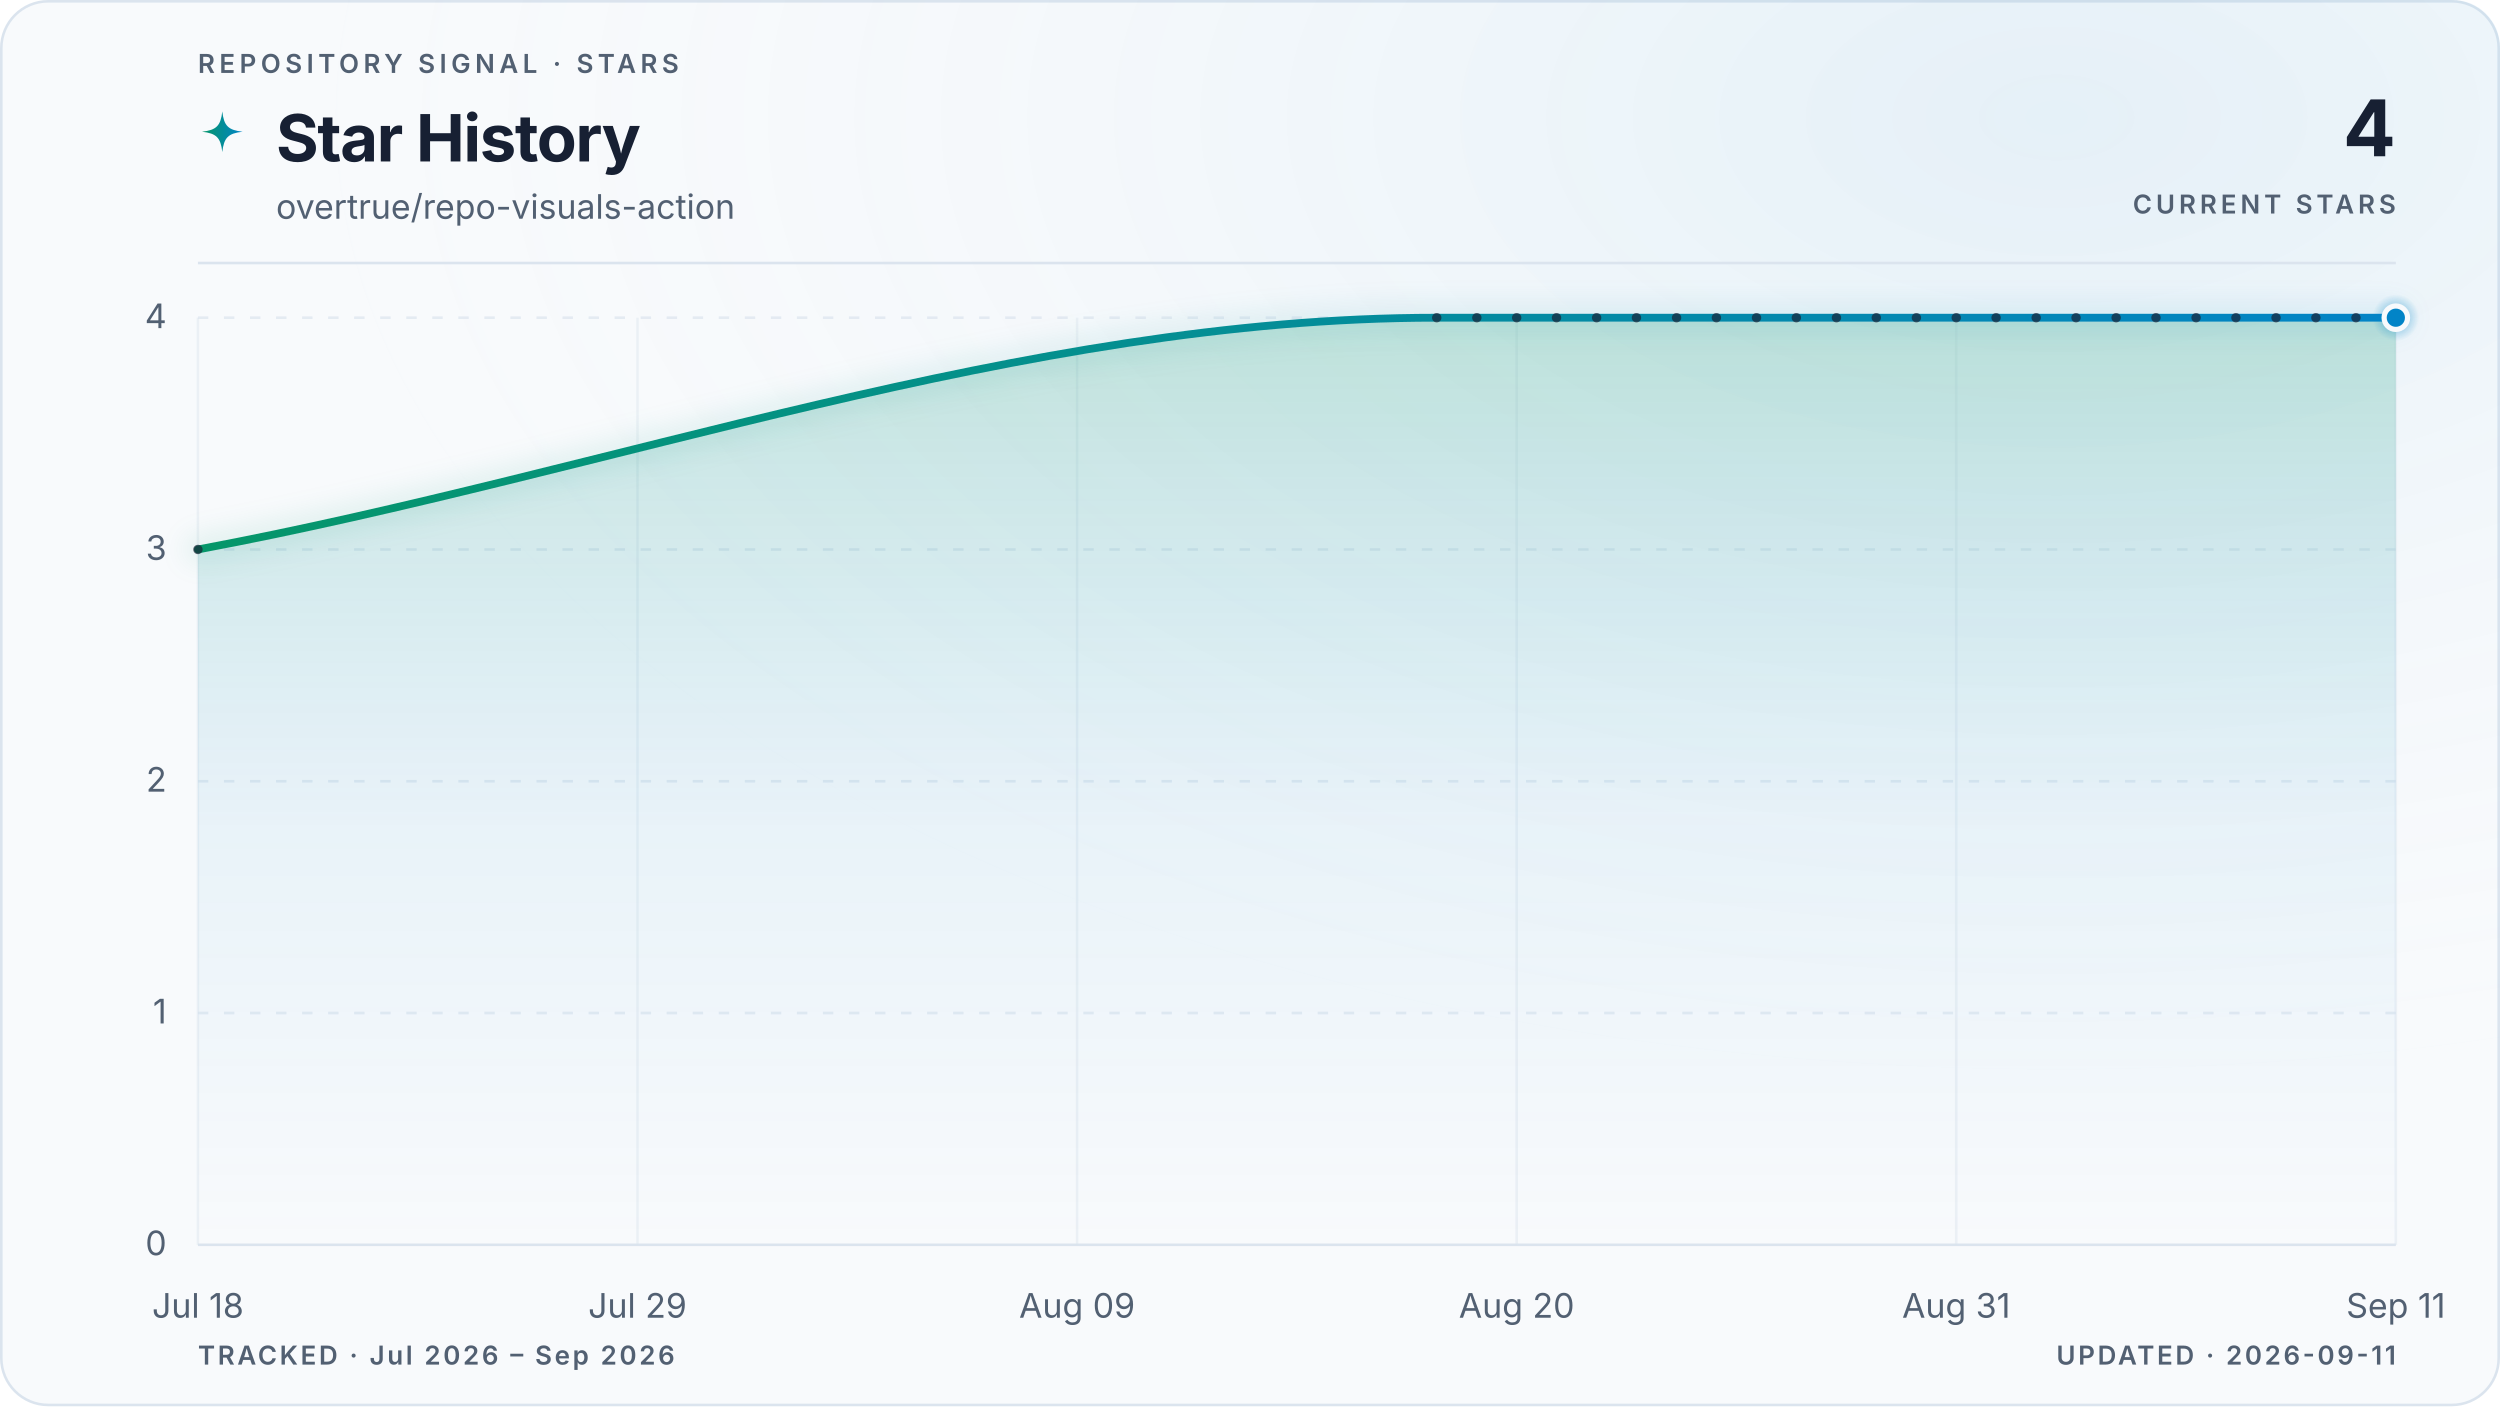
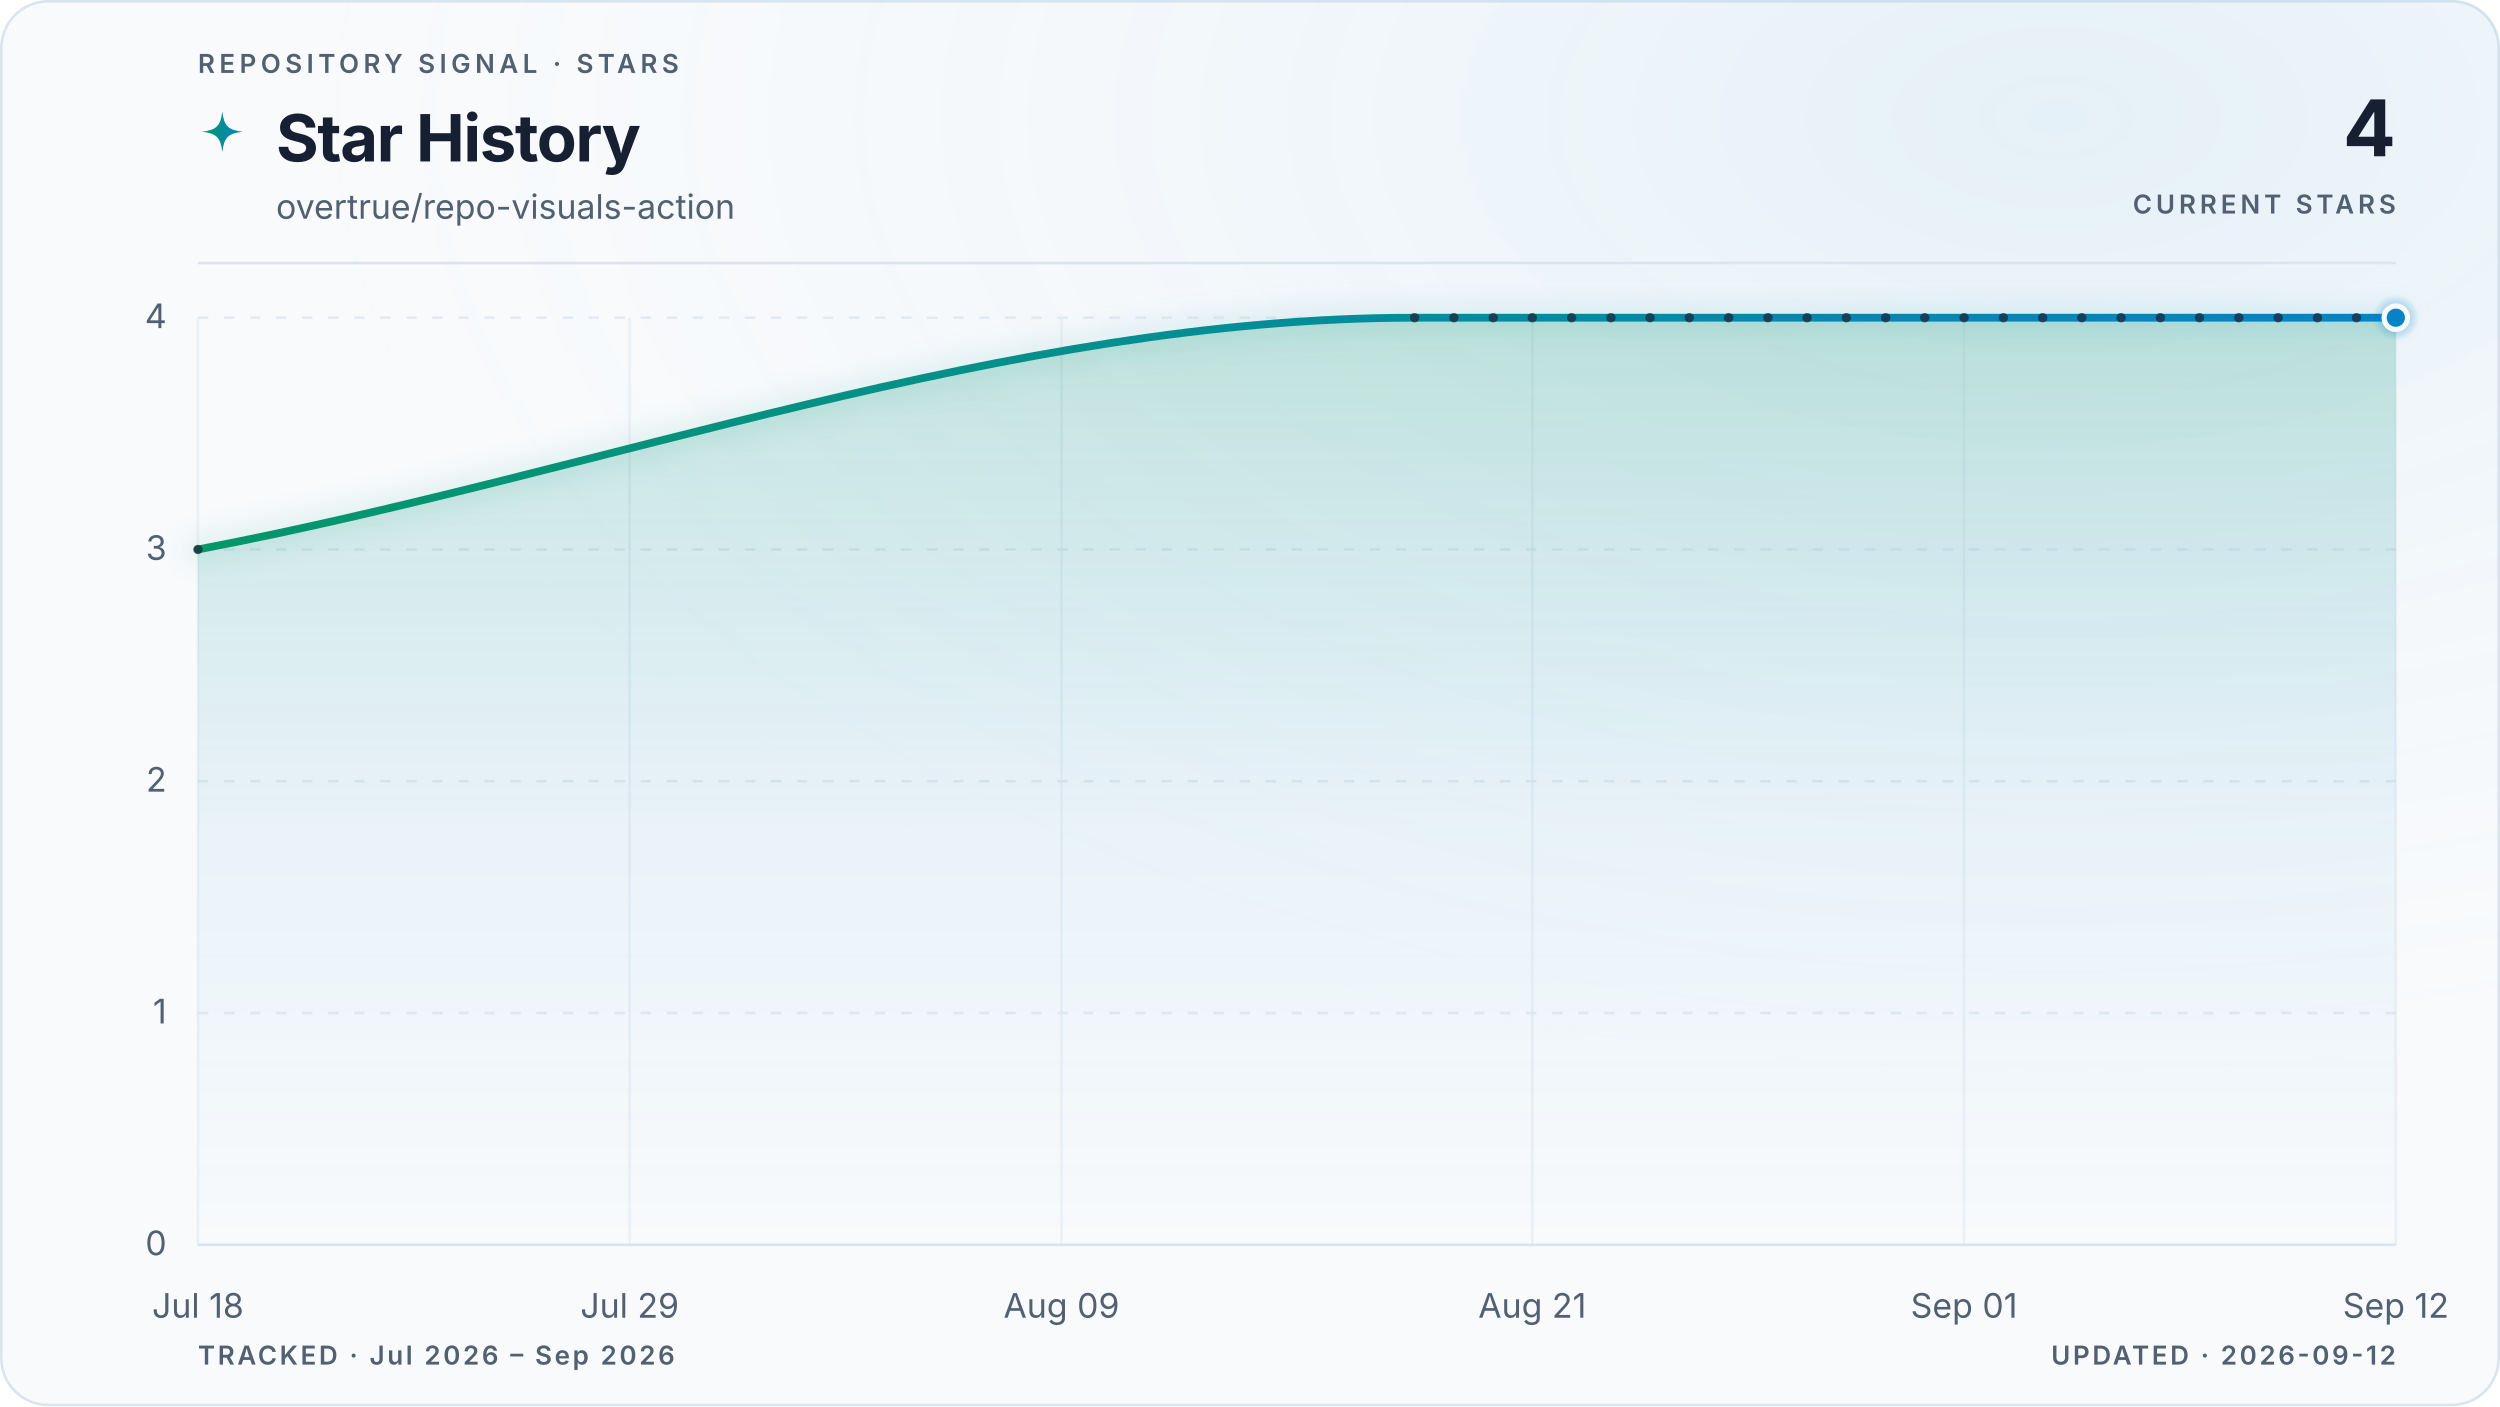
<svg xmlns="http://www.w3.org/2000/svg" viewBox="0 0 960 540" role="img" aria-labelledby="title description" data-style="gradient" data-variant="glow" data-layout="editorial" data-animated="true">
  <defs>
    <linearGradient id="trend" x1="0" y1="0" x2="1" y2="0">
      <stop offset="0%" stop-color="#059669" />
      <stop offset="100%" stop-color="#0284c7" />
    </linearGradient>
    <linearGradient id="area" x1="0" y1="0" x2="0" y2="1">
      <stop offset="0%" stop-color="#059669" stop-opacity="0.22" />
      <stop offset="55%" stop-color="#0284c7" stop-opacity="0.06" />
      <stop offset="100%" stop-color="#0284c7" stop-opacity="0" />
    </linearGradient>
    <radialGradient id="marker-halo" cx="50%" cy="50%" r="50%">
      <stop offset="0%" stop-color="#0284c7" stop-opacity="0.55" />
      <stop offset="100%" stop-color="#0284c7" stop-opacity="0" />
    </radialGradient>
    <radialGradient id="surface-glow" cx="82%" cy="8%" r="70%">
      <stop offset="0%" stop-color="#0284c7" stop-opacity="0.08" />
      <stop offset="100%" stop-color="#f8fafc" stop-opacity="0" />
    </radialGradient>
    <filter id="trend-glow" x="-20%" y="-20%" width="140%" height="140%">
      <feGaussianBlur stdDeviation="5" />
    </filter>
  </defs>
  <style>
.trend-enter{transform-box:fill-box;transform-origin:center;animation:trend-enter 520ms cubic-bezier(0.16,1,0.3,1)}
.marker-enter{transform-box:fill-box;transform-origin:center;animation:marker-enter 320ms cubic-bezier(0.16,1,0.3,1) 200ms both}
.marker-pulse{transform-box:fill-box;transform-origin:center;animation:marker-pulse 2.6s ease-out infinite}
@keyframes trend-enter{from{opacity:.35;transform:translateY(10px)}to{opacity:1;transform:translateY(0)}}
@keyframes marker-enter{from{opacity:0;transform:scale(.4)}to{opacity:1;transform:scale(1)}}
@keyframes marker-pulse{0%{opacity:.5;transform:scale(.7)}70%,100%{opacity:0;transform:scale(2.1)}}
@media (prefers-reduced-motion:reduce){.trend-enter,.marker-enter,.marker-pulse{animation:none!important}}
@media (prefers-reduced-motion:reduce){.marker-pulse{opacity:0}}
</style>
  <rect x="0.5" y="0.5" width="959" height="539" fill="#f8fafc" stroke="#dbe4ee" stroke-width="1" rx="18" />
  <rect width="960" height="540" fill="url(#surface-glow)" rx="18" />
  <text x="76" y="28" fill="#526072" font-family="ui-sans-serif, system-ui, -apple-system, BlinkMacSystemFont, 'Segoe UI', sans-serif" font-size="10" font-weight="600" letter-spacing="1.7">REPOSITORY SIGNAL · STARS</text>
  <path d="M12 1c.8 7.1 2.9 9.2 10 10-7.1.8-9.2 2.9-10 10-.8-7.1-2.9-9.2-10-10 7.1-.8 9.2-2.9 10-10Z" transform="translate(76 42) scale(.78)" fill="url(#trend)" aria-hidden="true" />
  <text x="106" y="62" fill="#172033" font-family="ui-sans-serif, system-ui, -apple-system, BlinkMacSystemFont, 'Segoe UI', sans-serif" font-size="25" font-weight="700" letter-spacing="-0.5">Star History</text>
  <text x="106" y="84" fill="#526072" font-family="ui-sans-serif, system-ui, -apple-system, BlinkMacSystemFont, 'Segoe UI', sans-serif" font-size="13">overtrue/repo-visuals-action</text>
  <text x="920" y="60" fill="#172033" font-family="ui-sans-serif, system-ui, -apple-system, BlinkMacSystemFont, 'Segoe UI', sans-serif" font-size="30" font-weight="700" letter-spacing="-0.6" text-anchor="end">4</text>
  <text x="920" y="82" fill="#526072" font-family="ui-sans-serif, system-ui, -apple-system, BlinkMacSystemFont, 'Segoe UI', sans-serif" font-size="10" font-weight="600" letter-spacing="1.5" text-anchor="end">CURRENT STARS</text>
  <line x1="76" y1="101" x2="920" y2="101" stroke="#dbe4ee" stroke-width="1" />
  <line x1="76" y1="478.0" x2="920" y2="478.0" stroke="#dbe4ee" stroke-width="1" stroke-dasharray="0" opacity="1" />
  <text x="64" y="482.0" fill="#526072" font-family="ui-sans-serif, system-ui, -apple-system, BlinkMacSystemFont, 'Segoe UI', sans-serif" font-size="13" text-anchor="end">0</text>
  <line x1="76" y1="389.0" x2="920" y2="389.0" stroke="#dbe4ee" stroke-width="1" stroke-dasharray="4 6" opacity="0.7" />
  <text x="64" y="393.0" fill="#526072" font-family="ui-sans-serif, system-ui, -apple-system, BlinkMacSystemFont, 'Segoe UI', sans-serif" font-size="13" text-anchor="end">1</text>
  <line x1="76" y1="300.0" x2="920" y2="300.0" stroke="#dbe4ee" stroke-width="1" stroke-dasharray="4 6" opacity="0.7" />
  <text x="64" y="304.0" fill="#526072" font-family="ui-sans-serif, system-ui, -apple-system, BlinkMacSystemFont, 'Segoe UI', sans-serif" font-size="13" text-anchor="end">2</text>
  <line x1="76" y1="211.0" x2="920" y2="211.0" stroke="#dbe4ee" stroke-width="1" stroke-dasharray="4 6" opacity="0.7" />
  <text x="64" y="215.0" fill="#526072" font-family="ui-sans-serif, system-ui, -apple-system, BlinkMacSystemFont, 'Segoe UI', sans-serif" font-size="13" text-anchor="end">3</text>
  <line x1="76" y1="122.0" x2="920" y2="122.0" stroke="#dbe4ee" stroke-width="1" stroke-dasharray="4 6" opacity="0.7" />
  <text x="64" y="126.0" fill="#526072" font-family="ui-sans-serif, system-ui, -apple-system, BlinkMacSystemFont, 'Segoe UI', sans-serif" font-size="13" text-anchor="end">4</text>
  <line x1="76.0" y1="122" x2="76.0" y2="478" stroke="#dbe4ee" stroke-width="1" opacity="0.45" />
  <text x="76.0" y="506" fill="#526072" font-family="ui-sans-serif, system-ui, -apple-system, BlinkMacSystemFont, 'Segoe UI', sans-serif" font-size="13" text-anchor="middle">Jul 18</text>
-   <line x1="244.8" y1="122" x2="244.8" y2="478" stroke="#dbe4ee" stroke-width="1" opacity="0.45" />
-   <text x="244.8" y="506" fill="#526072" font-family="ui-sans-serif, system-ui, -apple-system, BlinkMacSystemFont, 'Segoe UI', sans-serif" font-size="13" text-anchor="middle">Jul 29</text>
-   <line x1="413.6" y1="122" x2="413.6" y2="478" stroke="#dbe4ee" stroke-width="1" opacity="0.45" />
-   <text x="413.6" y="506" fill="#526072" font-family="ui-sans-serif, system-ui, -apple-system, BlinkMacSystemFont, 'Segoe UI', sans-serif" font-size="13" text-anchor="middle">Aug 09</text>
-   <line x1="582.4" y1="122" x2="582.4" y2="478" stroke="#dbe4ee" stroke-width="1" opacity="0.45" />
-   <text x="582.4" y="506" fill="#526072" font-family="ui-sans-serif, system-ui, -apple-system, BlinkMacSystemFont, 'Segoe UI', sans-serif" font-size="13" text-anchor="middle">Aug 20</text>
-   <line x1="751.2" y1="122" x2="751.2" y2="478" stroke="#dbe4ee" stroke-width="1" opacity="0.45" />
-   <text x="751.2" y="506" fill="#526072" font-family="ui-sans-serif, system-ui, -apple-system, BlinkMacSystemFont, 'Segoe UI', sans-serif" font-size="13" text-anchor="middle">Aug 31</text>
+   <line x1="241.8" y1="122" x2="241.8" y2="478" stroke="#dbe4ee" stroke-width="1" opacity="0.45" />
+   <text x="241.8" y="506" fill="#526072" font-family="ui-sans-serif, system-ui, -apple-system, BlinkMacSystemFont, 'Segoe UI', sans-serif" font-size="13" text-anchor="middle">Jul 29</text>
+   <line x1="407.6" y1="122" x2="407.6" y2="478" stroke="#dbe4ee" stroke-width="1" opacity="0.45" />
+   <text x="407.6" y="506" fill="#526072" font-family="ui-sans-serif, system-ui, -apple-system, BlinkMacSystemFont, 'Segoe UI', sans-serif" font-size="13" text-anchor="middle">Aug 09</text>
+   <line x1="588.4" y1="122" x2="588.4" y2="478" stroke="#dbe4ee" stroke-width="1" opacity="0.45" />
+   <text x="588.4" y="506" fill="#526072" font-family="ui-sans-serif, system-ui, -apple-system, BlinkMacSystemFont, 'Segoe UI', sans-serif" font-size="13" text-anchor="middle">Aug 21</text>
+   <line x1="754.2" y1="122" x2="754.2" y2="478" stroke="#dbe4ee" stroke-width="1" opacity="0.45" />
+   <text x="754.2" y="506" fill="#526072" font-family="ui-sans-serif, system-ui, -apple-system, BlinkMacSystemFont, 'Segoe UI', sans-serif" font-size="13" text-anchor="middle">Sep 01</text>
  <line x1="920.0" y1="122" x2="920.0" y2="478" stroke="#dbe4ee" stroke-width="1" opacity="0.45" />
-   <text x="920.0" y="506" fill="#526072" font-family="ui-sans-serif, system-ui, -apple-system, BlinkMacSystemFont, 'Segoe UI', sans-serif" font-size="13" text-anchor="middle">Sep 11</text>
+   <text x="920.0" y="506" fill="#526072" font-family="ui-sans-serif, system-ui, -apple-system, BlinkMacSystemFont, 'Segoe UI', sans-serif" font-size="13" text-anchor="middle">Sep 12</text>
  <g class="trend-enter">
-     <path d="M 76.0 211.0 C 234.6 181.3, 393.1 122.0, 551.7 122.0 C 556.8 122.0, 561.9 122.0, 567.1 122.0 C 572.2 122.0, 577.3 122.0, 582.4 122.0 C 587.5 122.0, 592.6 122.0, 597.7 122.0 C 602.9 122.0, 608.0 122.0, 613.1 122.0 C 618.2 122.0, 623.3 122.0, 628.4 122.0 C 633.6 122.0, 638.7 122.0, 643.8 122.0 C 648.9 122.0, 654.0 122.0, 659.1 122.0 C 664.2 122.0, 669.4 122.0, 674.5 122.0 C 679.6 122.0, 684.7 122.0, 689.8 122.0 C 694.9 122.0, 700.0 122.0, 705.2 122.0 C 710.3 122.0, 715.4 122.0, 720.5 122.0 C 725.6 122.0, 730.7 122.0, 735.9 122.0 C 741.0 122.0, 746.1 122.0, 751.2 122.0 C 756.3 122.0, 761.4 122.0, 766.5 122.0 C 771.7 122.0, 776.8 122.0, 781.9 122.0 C 787.0 122.0, 792.1 122.0, 797.2 122.0 C 802.4 122.0, 807.5 122.0, 812.6 122.0 C 817.7 122.0, 822.8 122.0, 827.9 122.0 C 833.0 122.0, 838.2 122.0, 843.3 122.0 C 848.4 122.0, 853.5 122.0, 858.6 122.0 C 863.7 122.0, 868.8 122.0, 874.0 122.0 C 879.1 122.0, 884.2 122.0, 889.3 122.0 C 894.4 122.0, 899.5 122.0, 904.7 122.0 C 909.8 122.0, 914.9 122.0, 920.0 122.0 L 920.0 478.0 L 76.0 478.0 Z" fill="url(#area)" />
-     <path d="M 76.0 211.0 C 234.6 181.3, 393.1 122.0, 551.7 122.0 C 556.8 122.0, 561.9 122.0, 567.1 122.0 C 572.2 122.0, 577.3 122.0, 582.4 122.0 C 587.5 122.0, 592.6 122.0, 597.7 122.0 C 602.9 122.0, 608.0 122.0, 613.1 122.0 C 618.2 122.0, 623.3 122.0, 628.4 122.0 C 633.6 122.0, 638.7 122.0, 643.8 122.0 C 648.9 122.0, 654.0 122.0, 659.1 122.0 C 664.2 122.0, 669.4 122.0, 674.5 122.0 C 679.6 122.0, 684.7 122.0, 689.8 122.0 C 694.9 122.0, 700.0 122.0, 705.2 122.0 C 710.3 122.0, 715.4 122.0, 720.5 122.0 C 725.6 122.0, 730.7 122.0, 735.9 122.0 C 741.0 122.0, 746.1 122.0, 751.2 122.0 C 756.3 122.0, 761.4 122.0, 766.5 122.0 C 771.7 122.0, 776.8 122.0, 781.9 122.0 C 787.0 122.0, 792.1 122.0, 797.2 122.0 C 802.4 122.0, 807.5 122.0, 812.6 122.0 C 817.7 122.0, 822.8 122.0, 827.9 122.0 C 833.0 122.0, 838.2 122.0, 843.3 122.0 C 848.4 122.0, 853.5 122.0, 858.6 122.0 C 863.7 122.0, 868.8 122.0, 874.0 122.0 C 879.1 122.0, 884.2 122.0, 889.3 122.0 C 894.4 122.0, 899.5 122.0, 904.7 122.0 C 909.8 122.0, 914.9 122.0, 920.0 122.0" fill="none" stroke="url(#trend)" stroke-width="10" stroke-linecap="round" stroke-linejoin="round" opacity="0.10" filter="url(#trend-glow)" />
-     <path d="M 76.0 211.0 C 234.6 181.3, 393.1 122.0, 551.7 122.0 C 556.8 122.0, 561.9 122.0, 567.1 122.0 C 572.2 122.0, 577.3 122.0, 582.4 122.0 C 587.5 122.0, 592.6 122.0, 597.7 122.0 C 602.9 122.0, 608.0 122.0, 613.1 122.0 C 618.2 122.0, 623.3 122.0, 628.4 122.0 C 633.6 122.0, 638.7 122.0, 643.8 122.0 C 648.9 122.0, 654.0 122.0, 659.1 122.0 C 664.2 122.0, 669.4 122.0, 674.5 122.0 C 679.6 122.0, 684.7 122.0, 689.8 122.0 C 694.9 122.0, 700.0 122.0, 705.2 122.0 C 710.3 122.0, 715.4 122.0, 720.5 122.0 C 725.6 122.0, 730.7 122.0, 735.9 122.0 C 741.0 122.0, 746.1 122.0, 751.2 122.0 C 756.3 122.0, 761.4 122.0, 766.5 122.0 C 771.7 122.0, 776.8 122.0, 781.9 122.0 C 787.0 122.0, 792.1 122.0, 797.2 122.0 C 802.4 122.0, 807.5 122.0, 812.6 122.0 C 817.7 122.0, 822.8 122.0, 827.9 122.0 C 833.0 122.0, 838.2 122.0, 843.3 122.0 C 848.4 122.0, 853.5 122.0, 858.6 122.0 C 863.7 122.0, 868.8 122.0, 874.0 122.0 C 879.1 122.0, 884.2 122.0, 889.3 122.0 C 894.4 122.0, 899.5 122.0, 904.7 122.0 C 909.8 122.0, 914.9 122.0, 920.0 122.0" fill="none" stroke="url(#trend)" stroke-width="3" stroke-linecap="round" stroke-linejoin="round" />
-     <g data-point-count="25" fill="#172033" opacity="0.68">
+     <path d="M 76.0 211.0 C 231.7 181.3, 387.5 122.0, 543.2 122.0 C 548.2 122.0, 553.3 122.0, 558.3 122.0 C 563.3 122.0, 568.3 122.0, 573.4 122.0 C 578.4 122.0, 583.4 122.0, 588.4 122.0 C 593.5 122.0, 598.5 122.0, 603.5 122.0 C 608.5 122.0, 613.5 122.0, 618.6 122.0 C 623.6 122.0, 628.6 122.0, 633.6 122.0 C 638.7 122.0, 643.7 122.0, 648.7 122.0 C 653.7 122.0, 658.8 122.0, 663.8 122.0 C 668.8 122.0, 673.8 122.0, 678.9 122.0 C 683.9 122.0, 688.9 122.0, 693.9 122.0 C 699.0 122.0, 704.0 122.0, 709.0 122.0 C 714.0 122.0, 719.0 122.0, 724.1 122.0 C 729.1 122.0, 734.1 122.0, 739.1 122.0 C 744.2 122.0, 749.2 122.0, 754.2 122.0 C 759.2 122.0, 764.3 122.0, 769.3 122.0 C 774.3 122.0, 779.3 122.0, 784.4 122.0 C 789.4 122.0, 794.4 122.0, 799.4 122.0 C 804.5 122.0, 809.5 122.0, 814.5 122.0 C 819.5 122.0, 824.5 122.0, 829.6 122.0 C 834.6 122.0, 839.6 122.0, 844.6 122.0 C 849.7 122.0, 854.7 122.0, 859.7 122.0 C 864.7 122.0, 869.8 122.0, 874.8 122.0 C 879.8 122.0, 884.8 122.0, 889.9 122.0 C 894.9 122.0, 899.9 122.0, 904.9 122.0 C 910.0 122.0, 915.0 122.0, 920.0 122.0 L 920.0 478.0 L 76.0 478.0 Z" fill="url(#area)" />
+     <path d="M 76.0 211.0 C 231.7 181.3, 387.5 122.0, 543.2 122.0 C 548.2 122.0, 553.3 122.0, 558.3 122.0 C 563.3 122.0, 568.3 122.0, 573.4 122.0 C 578.4 122.0, 583.4 122.0, 588.4 122.0 C 593.5 122.0, 598.5 122.0, 603.5 122.0 C 608.5 122.0, 613.5 122.0, 618.6 122.0 C 623.6 122.0, 628.6 122.0, 633.6 122.0 C 638.7 122.0, 643.7 122.0, 648.7 122.0 C 653.7 122.0, 658.8 122.0, 663.8 122.0 C 668.8 122.0, 673.8 122.0, 678.9 122.0 C 683.9 122.0, 688.9 122.0, 693.9 122.0 C 699.0 122.0, 704.0 122.0, 709.0 122.0 C 714.0 122.0, 719.0 122.0, 724.1 122.0 C 729.1 122.0, 734.1 122.0, 739.1 122.0 C 744.2 122.0, 749.2 122.0, 754.2 122.0 C 759.2 122.0, 764.3 122.0, 769.3 122.0 C 774.3 122.0, 779.3 122.0, 784.4 122.0 C 789.4 122.0, 794.4 122.0, 799.4 122.0 C 804.5 122.0, 809.5 122.0, 814.5 122.0 C 819.5 122.0, 824.5 122.0, 829.6 122.0 C 834.6 122.0, 839.6 122.0, 844.6 122.0 C 849.7 122.0, 854.7 122.0, 859.7 122.0 C 864.7 122.0, 869.8 122.0, 874.8 122.0 C 879.8 122.0, 884.8 122.0, 889.9 122.0 C 894.9 122.0, 899.9 122.0, 904.9 122.0 C 910.0 122.0, 915.0 122.0, 920.0 122.0" fill="none" stroke="url(#trend)" stroke-width="10" stroke-linecap="round" stroke-linejoin="round" opacity="0.10" filter="url(#trend-glow)" />
+     <path d="M 76.0 211.0 C 231.7 181.3, 387.5 122.0, 543.2 122.0 C 548.2 122.0, 553.3 122.0, 558.3 122.0 C 563.3 122.0, 568.3 122.0, 573.4 122.0 C 578.4 122.0, 583.4 122.0, 588.4 122.0 C 593.5 122.0, 598.5 122.0, 603.5 122.0 C 608.5 122.0, 613.5 122.0, 618.6 122.0 C 623.6 122.0, 628.6 122.0, 633.6 122.0 C 638.7 122.0, 643.7 122.0, 648.7 122.0 C 653.7 122.0, 658.8 122.0, 663.8 122.0 C 668.8 122.0, 673.8 122.0, 678.9 122.0 C 683.9 122.0, 688.9 122.0, 693.9 122.0 C 699.0 122.0, 704.0 122.0, 709.0 122.0 C 714.0 122.0, 719.0 122.0, 724.1 122.0 C 729.1 122.0, 734.1 122.0, 739.1 122.0 C 744.2 122.0, 749.2 122.0, 754.2 122.0 C 759.2 122.0, 764.3 122.0, 769.3 122.0 C 774.3 122.0, 779.3 122.0, 784.4 122.0 C 789.4 122.0, 794.4 122.0, 799.4 122.0 C 804.5 122.0, 809.5 122.0, 814.5 122.0 C 819.5 122.0, 824.5 122.0, 829.6 122.0 C 834.6 122.0, 839.6 122.0, 844.6 122.0 C 849.7 122.0, 854.7 122.0, 859.7 122.0 C 864.7 122.0, 869.8 122.0, 874.8 122.0 C 879.8 122.0, 884.8 122.0, 889.9 122.0 C 894.9 122.0, 899.9 122.0, 904.9 122.0 C 910.0 122.0, 915.0 122.0, 920.0 122.0" fill="none" stroke="url(#trend)" stroke-width="3" stroke-linecap="round" stroke-linejoin="round" />
+     <g data-point-count="26" fill="#172033" opacity="0.68">
      <circle cx="76.0" cy="211.0" r="1.8" />
-       <circle cx="551.7" cy="122.0" r="1.8" />
-       <circle cx="567.1" cy="122.0" r="1.8" />
-       <circle cx="582.4" cy="122.0" r="1.8" />
-       <circle cx="597.7" cy="122.0" r="1.8" />
-       <circle cx="613.1" cy="122.0" r="1.8" />
-       <circle cx="628.4" cy="122.0" r="1.8" />
-       <circle cx="643.8" cy="122.0" r="1.8" />
-       <circle cx="659.1" cy="122.0" r="1.8" />
-       <circle cx="674.5" cy="122.0" r="1.8" />
-       <circle cx="689.8" cy="122.0" r="1.8" />
-       <circle cx="705.2" cy="122.0" r="1.8" />
-       <circle cx="720.5" cy="122.0" r="1.8" />
-       <circle cx="735.9" cy="122.0" r="1.8" />
-       <circle cx="751.2" cy="122.0" r="1.8" />
-       <circle cx="766.5" cy="122.0" r="1.8" />
-       <circle cx="781.9" cy="122.0" r="1.8" />
-       <circle cx="797.2" cy="122.0" r="1.8" />
-       <circle cx="812.6" cy="122.0" r="1.8" />
-       <circle cx="827.9" cy="122.0" r="1.8" />
-       <circle cx="843.3" cy="122.0" r="1.8" />
-       <circle cx="858.6" cy="122.0" r="1.8" />
-       <circle cx="874.0" cy="122.0" r="1.8" />
-       <circle cx="889.3" cy="122.0" r="1.8" />
-       <circle cx="904.7" cy="122.0" r="1.8" />
+       <circle cx="543.2" cy="122.0" r="1.8" />
+       <circle cx="558.3" cy="122.0" r="1.8" />
+       <circle cx="573.4" cy="122.0" r="1.8" />
+       <circle cx="588.4" cy="122.0" r="1.8" />
+       <circle cx="603.5" cy="122.0" r="1.8" />
+       <circle cx="618.6" cy="122.0" r="1.8" />
+       <circle cx="633.6" cy="122.0" r="1.8" />
+       <circle cx="648.7" cy="122.0" r="1.8" />
+       <circle cx="663.8" cy="122.0" r="1.8" />
+       <circle cx="678.9" cy="122.0" r="1.8" />
+       <circle cx="693.9" cy="122.0" r="1.8" />
+       <circle cx="709.0" cy="122.0" r="1.8" />
+       <circle cx="724.1" cy="122.0" r="1.8" />
+       <circle cx="739.1" cy="122.0" r="1.8" />
+       <circle cx="754.2" cy="122.0" r="1.8" />
+       <circle cx="769.3" cy="122.0" r="1.8" />
+       <circle cx="784.4" cy="122.0" r="1.8" />
+       <circle cx="799.4" cy="122.0" r="1.8" />
+       <circle cx="814.5" cy="122.0" r="1.8" />
+       <circle cx="829.6" cy="122.0" r="1.8" />
+       <circle cx="844.6" cy="122.0" r="1.8" />
+       <circle cx="859.7" cy="122.0" r="1.8" />
+       <circle cx="874.8" cy="122.0" r="1.8" />
+       <circle cx="889.9" cy="122.0" r="1.8" />
+       <circle cx="904.9" cy="122.0" r="1.8" />
    </g>
  </g>
  <g class="marker-enter">
    <circle class="marker-pulse" cx="920.0" cy="122.0" r="9" fill="url(#marker-halo)" />
    <circle cx="920.0" cy="122.0" r="4.5" fill="#0284c7" stroke="#f8fafc" stroke-width="2" />
  </g>
  <text x="76" y="524" fill="#526072" font-family="ui-sans-serif, system-ui, -apple-system, BlinkMacSystemFont, 'Segoe UI', sans-serif" font-size="10" font-weight="600" letter-spacing="1">TRACKED · Jul 2026 – Sep 2026</text>
-   <text x="920" y="524" fill="#526072" font-family="ui-sans-serif, system-ui, -apple-system, BlinkMacSystemFont, 'Segoe UI', sans-serif" font-size="10" font-weight="600" letter-spacing="1" text-anchor="end">UPDATED · 2026-09-11</text>
+   <text x="920" y="524" fill="#526072" font-family="ui-sans-serif, system-ui, -apple-system, BlinkMacSystemFont, 'Segoe UI', sans-serif" font-size="10" font-weight="600" letter-spacing="1" text-anchor="end">UPDATED · 2026-09-12</text>
</svg>
